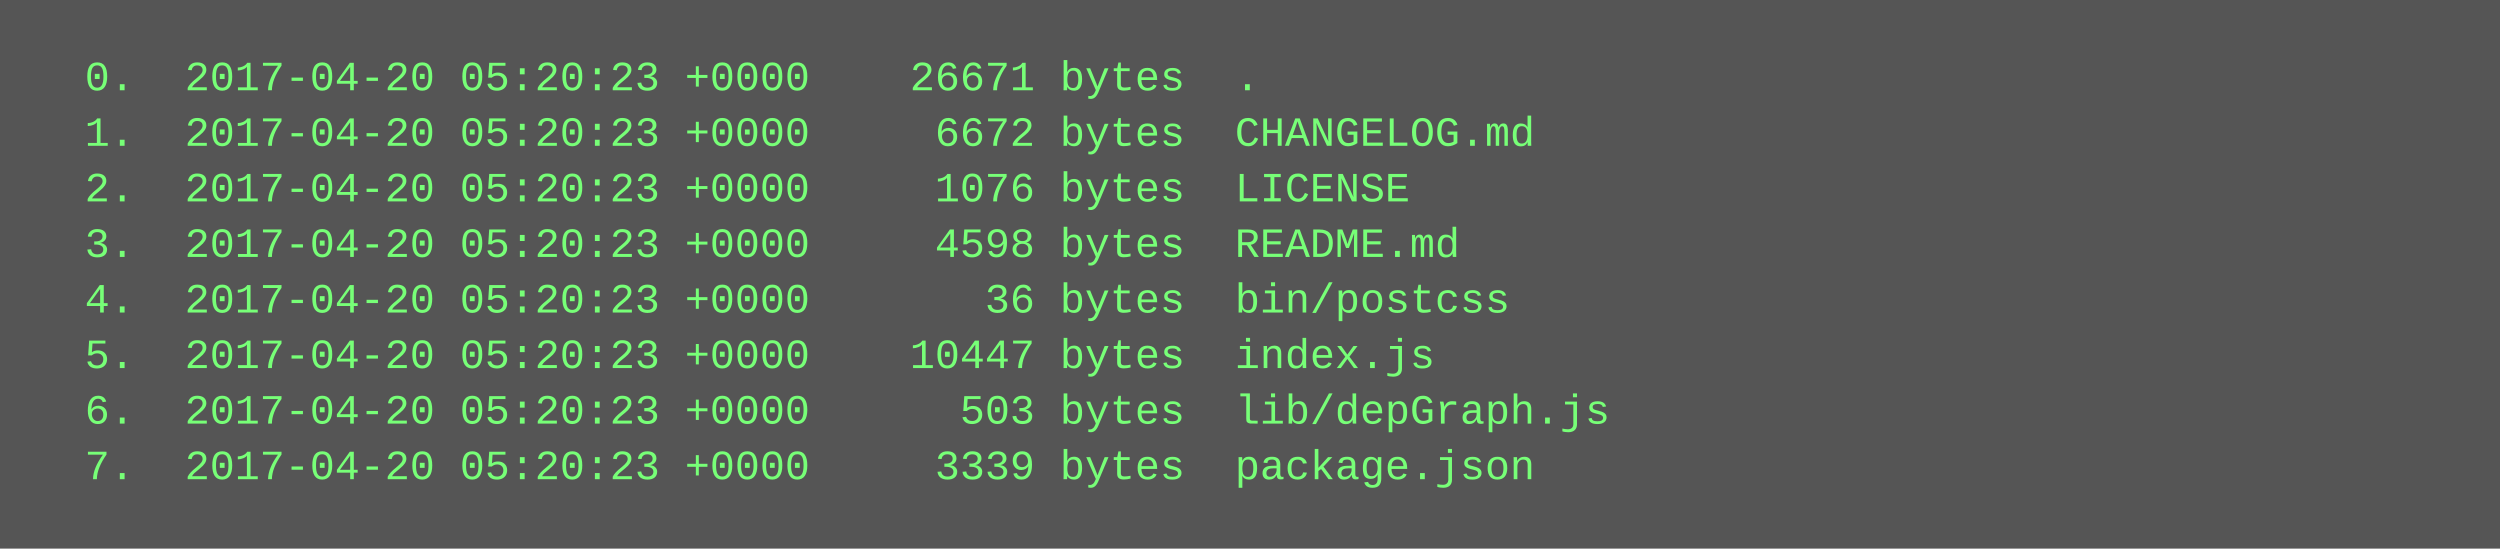
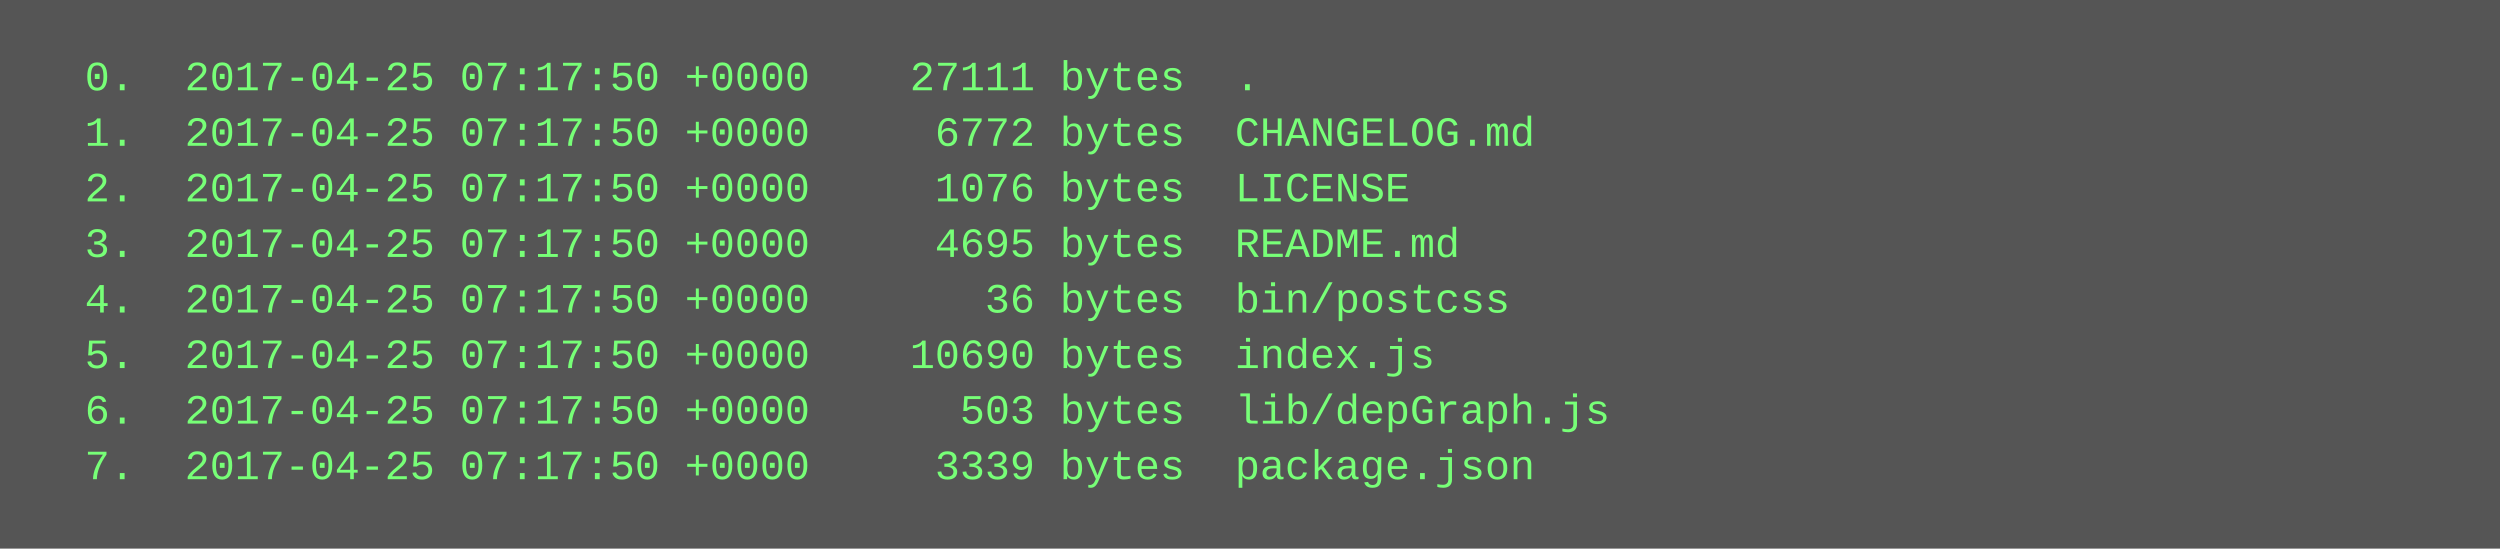
<svg xmlns="http://www.w3.org/2000/svg" height="158" width="720">
  <rect height="158" fill="#555" width="720" />
  <text fill="#7f7" font-family="Courier New" font-size="12" xml:space="preserve">
-     <tspan x="10" y="26">  0.  2017-04-20 05:20:23 +0000    26671 bytes  .</tspan>
-     <tspan x="10" y="42">  1.  2017-04-20 05:20:23 +0000     6672 bytes  CHANGELOG.md</tspan>
-     <tspan x="10" y="58">  2.  2017-04-20 05:20:23 +0000     1076 bytes  LICENSE</tspan>
-     <tspan x="10" y="74">  3.  2017-04-20 05:20:23 +0000     4598 bytes  README.md</tspan>
-     <tspan x="10" y="90">  4.  2017-04-20 05:20:23 +0000       36 bytes  bin/postcss</tspan>
-     <tspan x="10" y="106">  5.  2017-04-20 05:20:23 +0000    10447 bytes  index.js</tspan>
-     <tspan x="10" y="122">  6.  2017-04-20 05:20:23 +0000      503 bytes  lib/depGraph.js</tspan>
-     <tspan x="10" y="138">  7.  2017-04-20 05:20:23 +0000     3339 bytes  package.json</tspan>
+     <tspan x="10" y="26">  0.  2017-04-25 07:17:50 +0000    27111 bytes  .</tspan>
+     <tspan x="10" y="42">  1.  2017-04-25 07:17:50 +0000     6772 bytes  CHANGELOG.md</tspan>
+     <tspan x="10" y="58">  2.  2017-04-25 07:17:50 +0000     1076 bytes  LICENSE</tspan>
+     <tspan x="10" y="74">  3.  2017-04-25 07:17:50 +0000     4695 bytes  README.md</tspan>
+     <tspan x="10" y="90">  4.  2017-04-25 07:17:50 +0000       36 bytes  bin/postcss</tspan>
+     <tspan x="10" y="106">  5.  2017-04-25 07:17:50 +0000    10690 bytes  index.js</tspan>
+     <tspan x="10" y="122">  6.  2017-04-25 07:17:50 +0000      503 bytes  lib/depGraph.js</tspan>
+     <tspan x="10" y="138">  7.  2017-04-25 07:17:50 +0000     3339 bytes  package.json</tspan>
  </text>
</svg>
